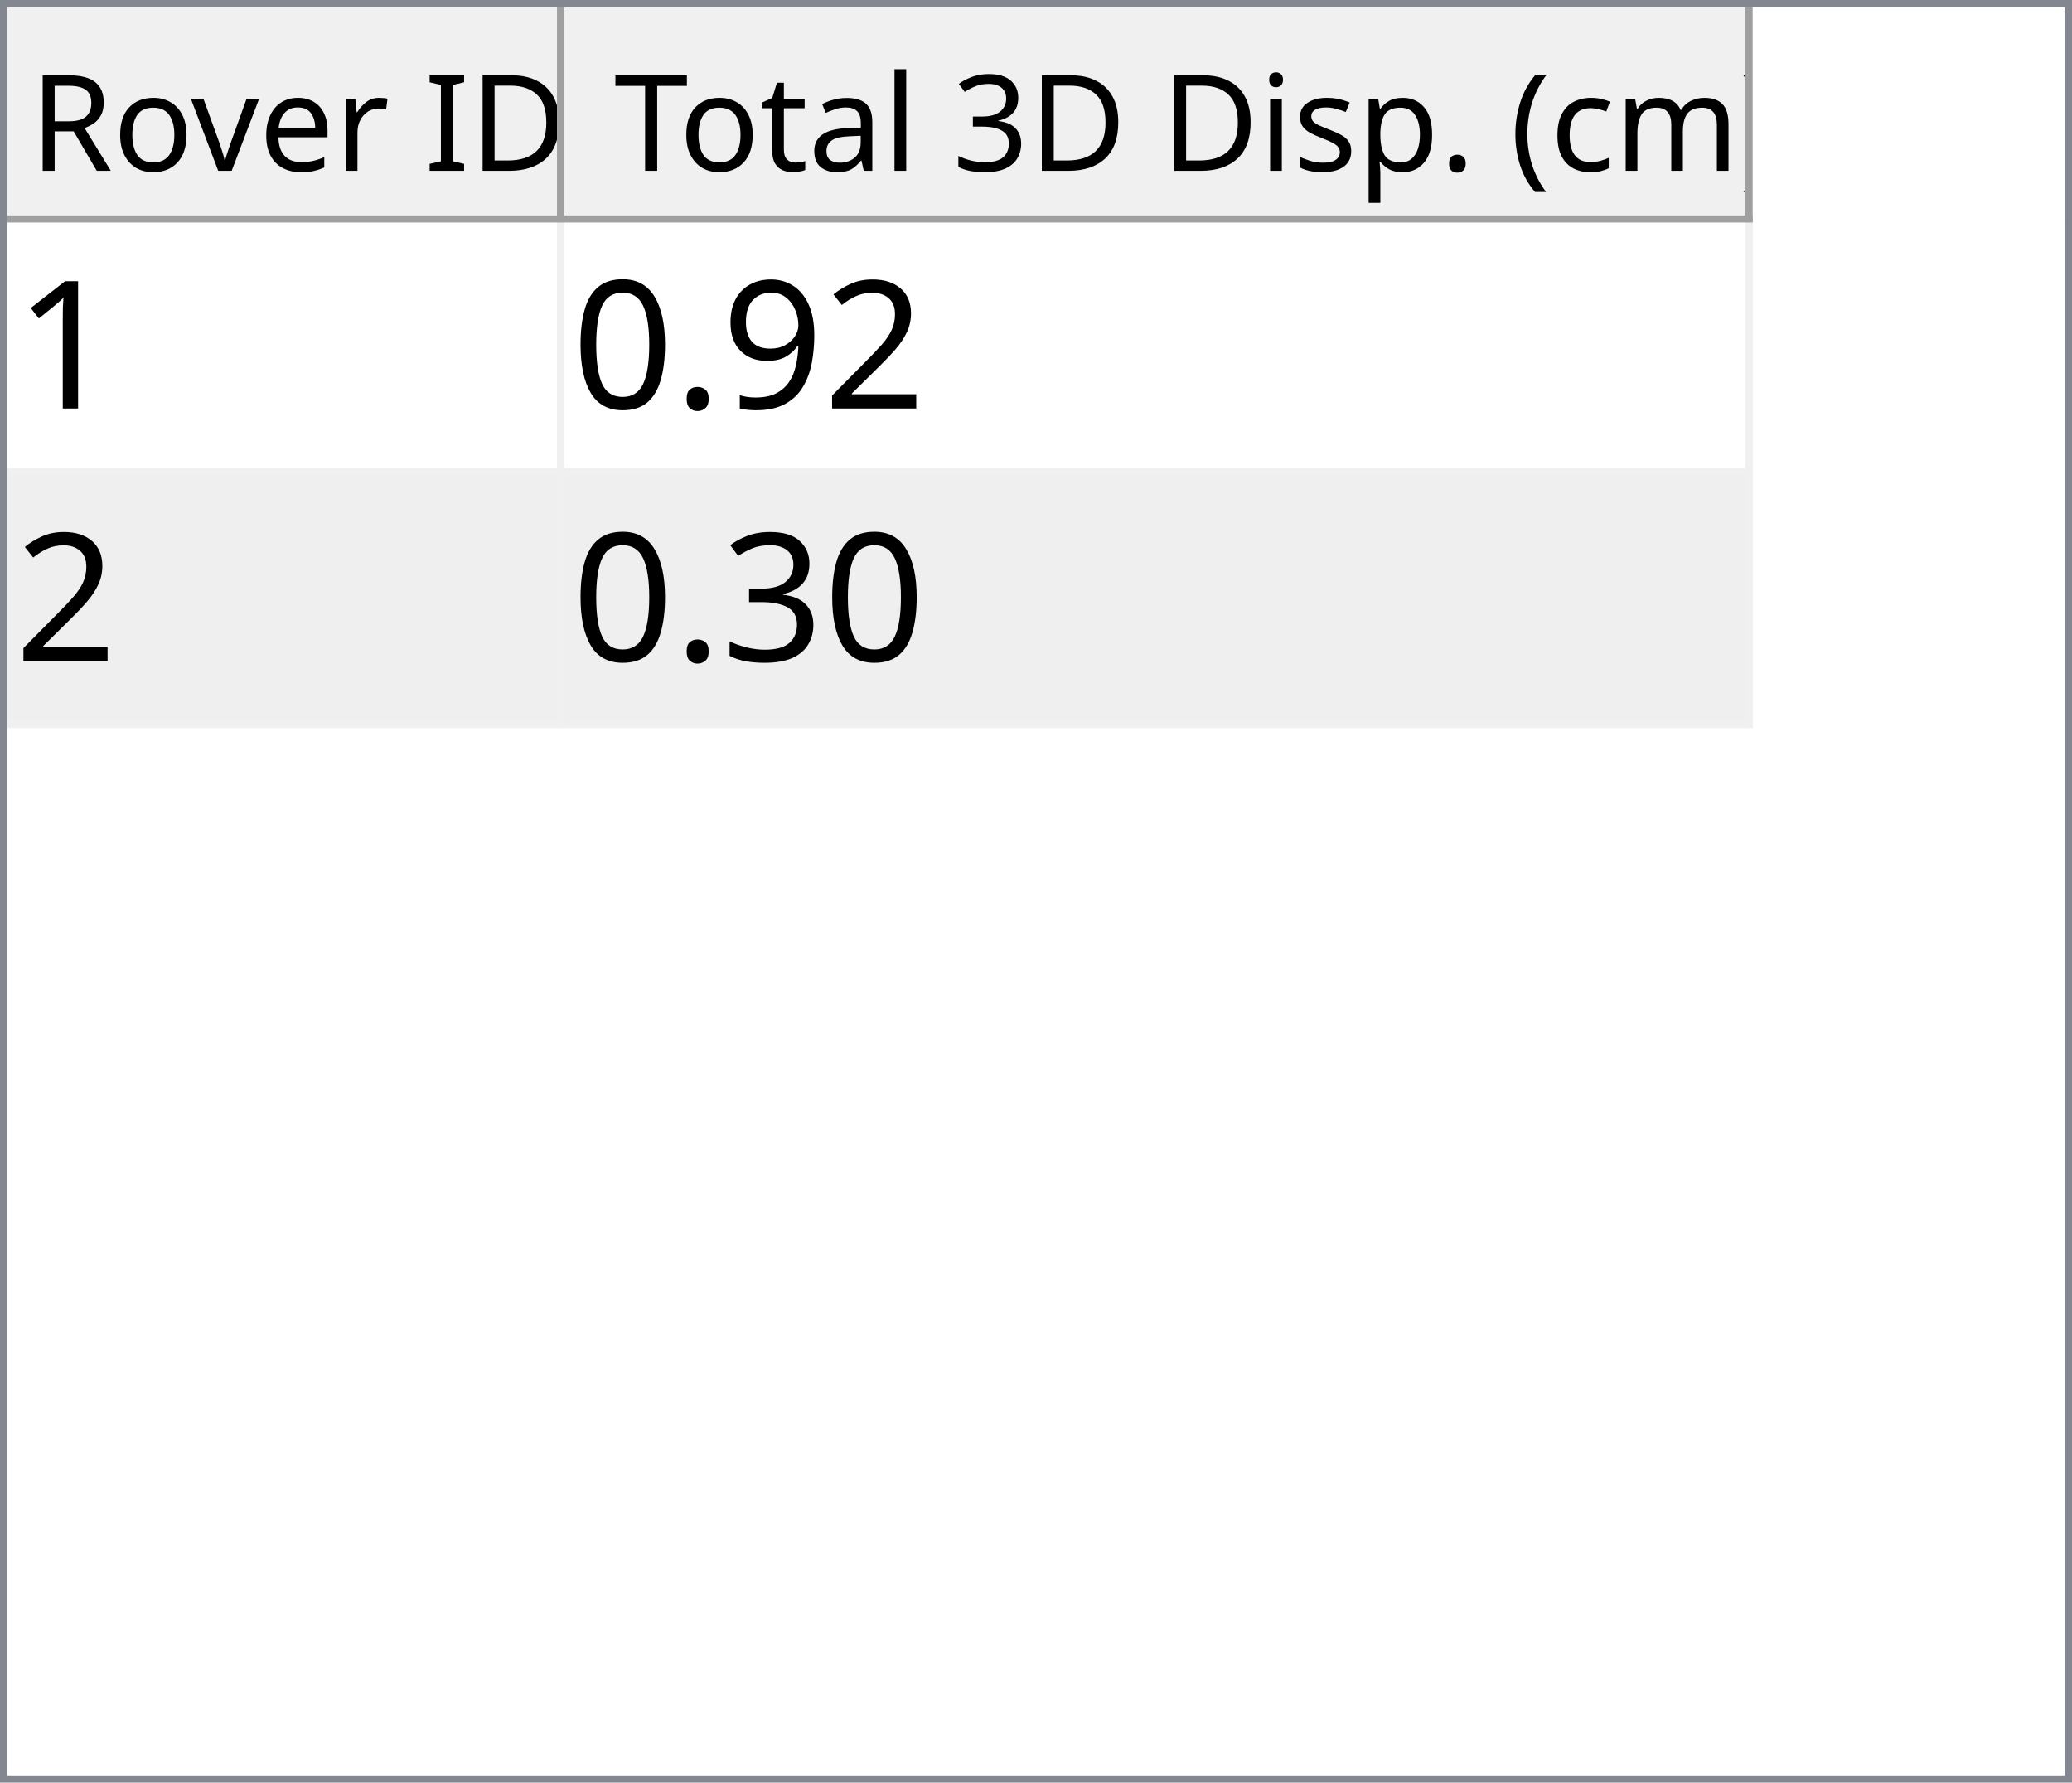
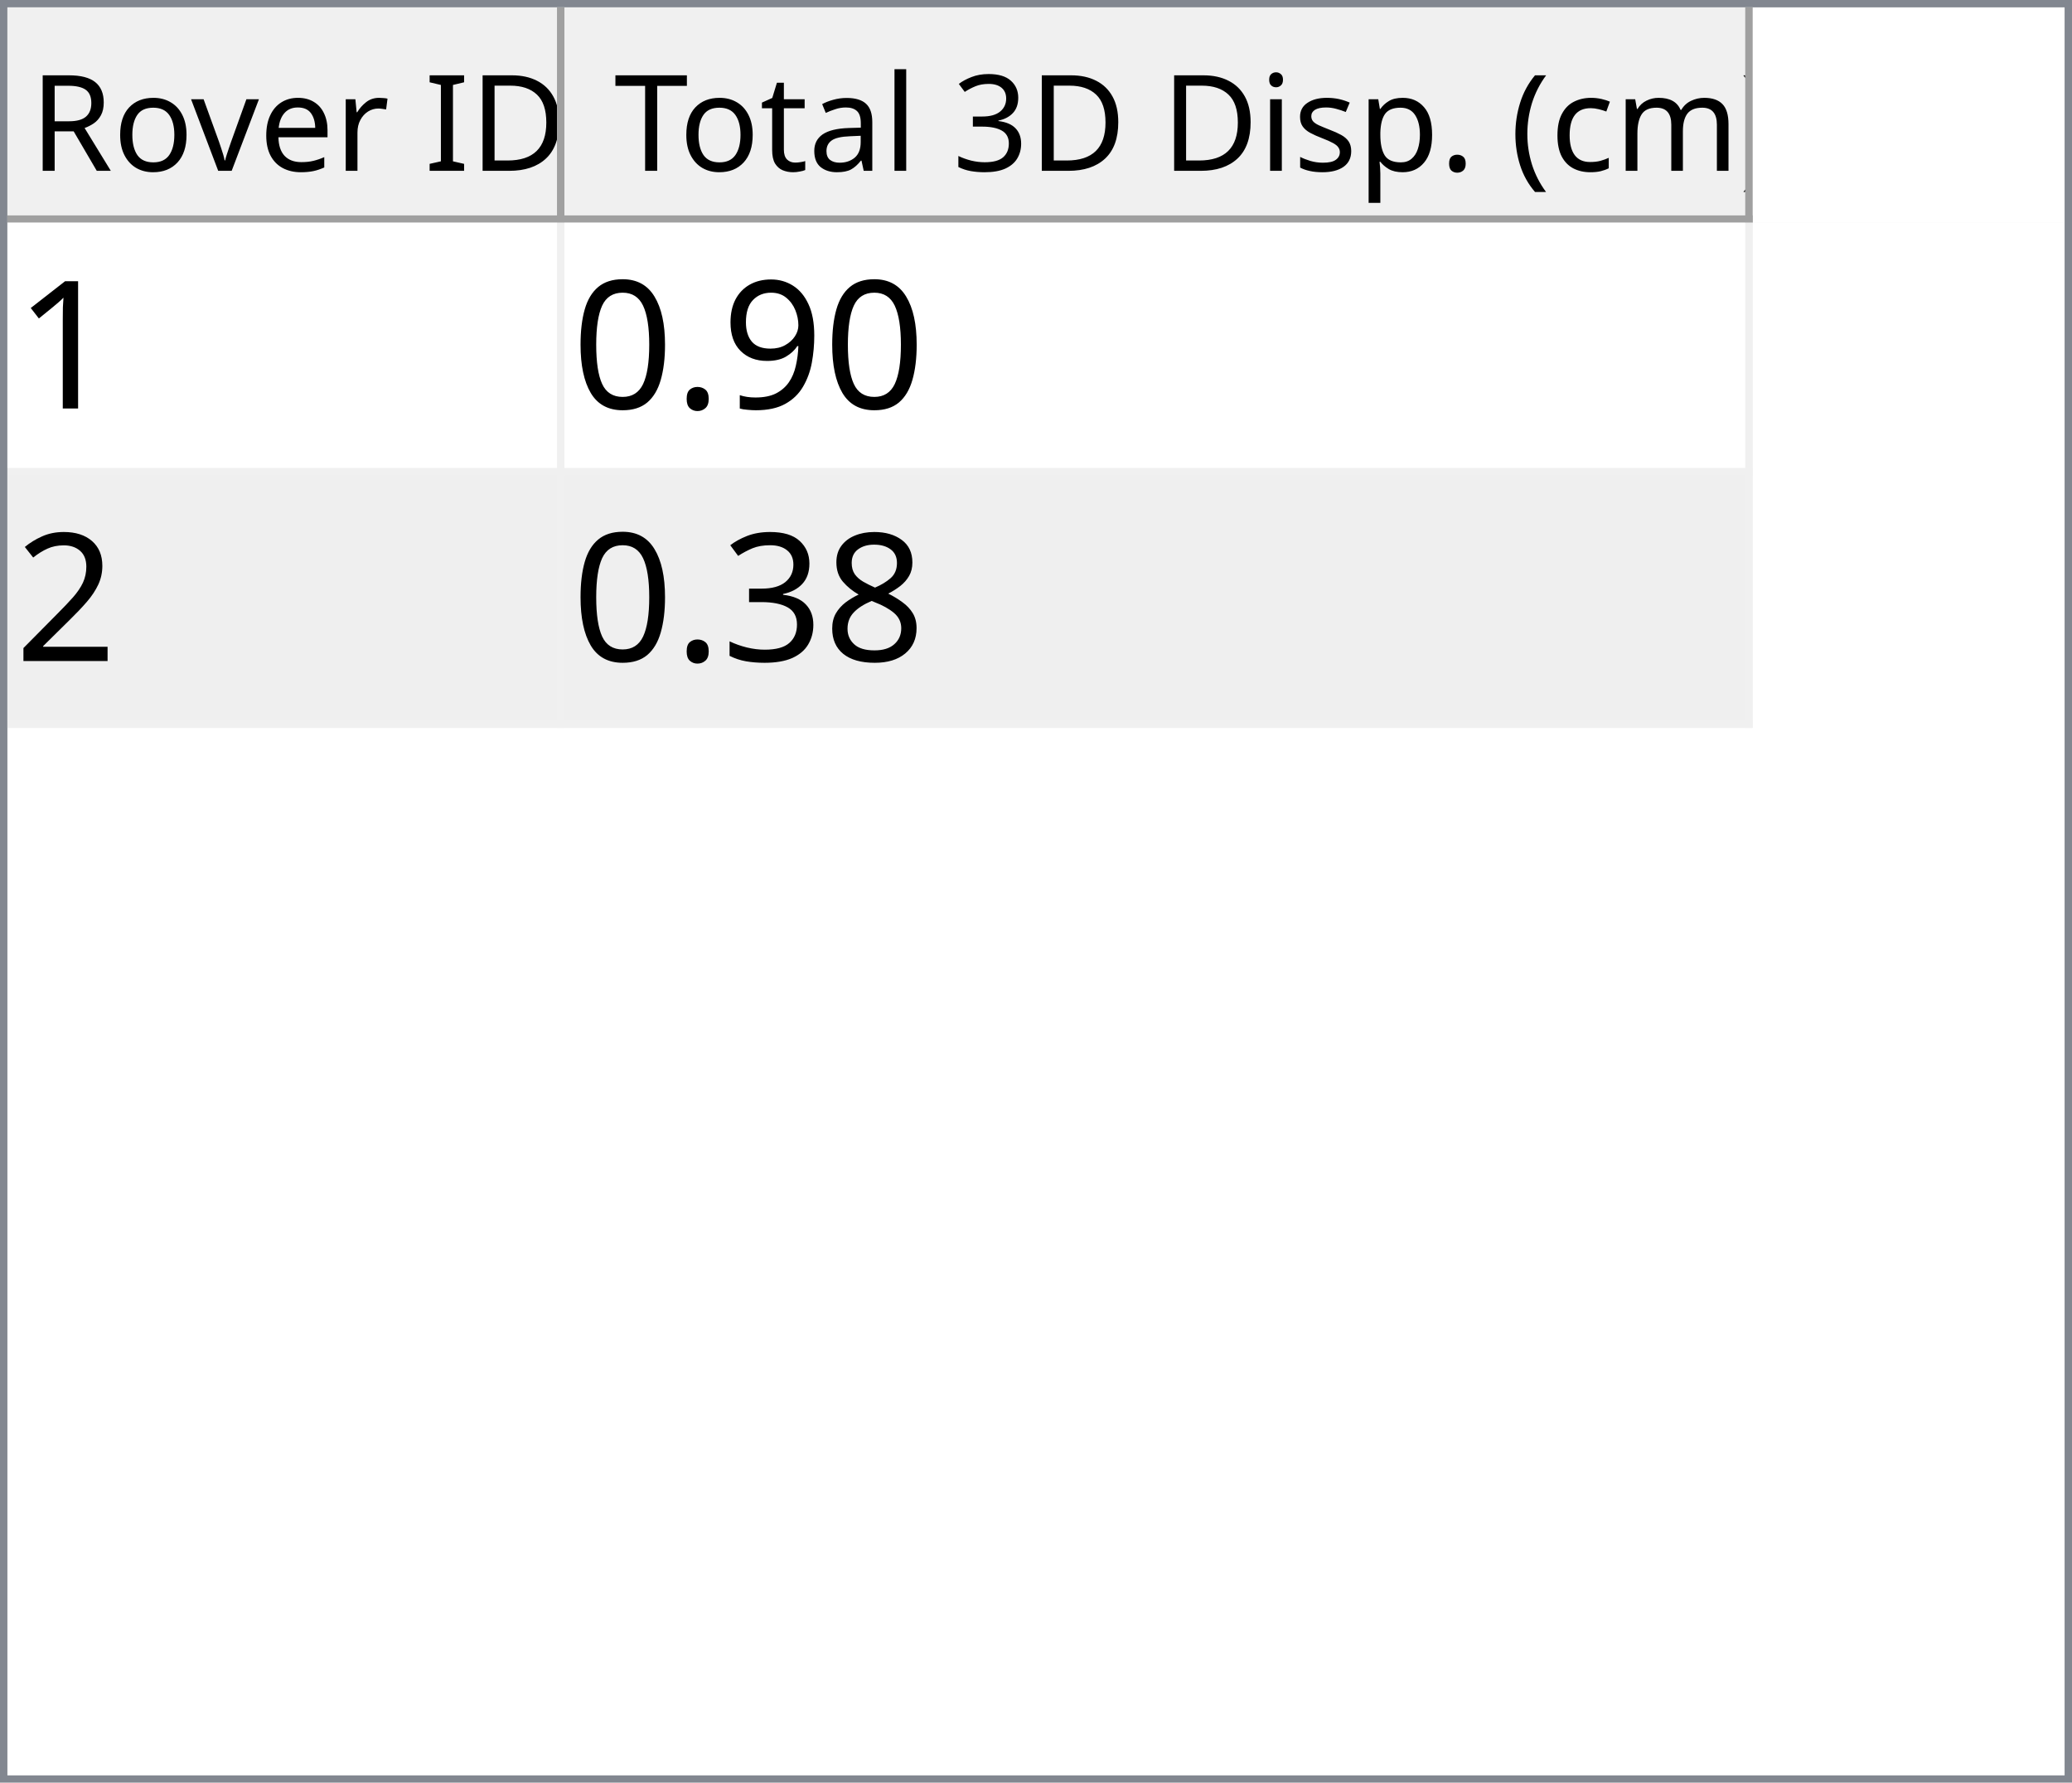
<svg xmlns="http://www.w3.org/2000/svg" style="fill-opacity:1; color-rendering:auto; color-interpolation:auto; text-rendering:auto; stroke:black; stroke-linecap:square; stroke-miterlimit:10; shape-rendering:auto; stroke-opacity:1; fill:black; stroke-dasharray:none; font-weight:normal; stroke-width:1; font-family:'Dialog'; font-style:normal; stroke-linejoin:miter; font-size:12px; stroke-dashoffset:0; image-rendering:auto;" width="279" height="240">
  <defs id="genericDefs" />
  <g>
    <defs id="defs1">
      <clipPath clipPathUnits="userSpaceOnUse" id="clipPath1">
        <path d="M0 0 L279 0 L279 240 L0 240 L0 0 Z" />
      </clipPath>
      <clipPath clipPathUnits="userSpaceOnUse" id="clipPath2">
        <path d="M0 0 L0 240 L279 240 L279 0 Z" />
      </clipPath>
      <clipPath clipPathUnits="userSpaceOnUse" id="clipPath3">
        <path d="M0 0 L0 29 L277 29 L277 0 Z" />
      </clipPath>
      <clipPath clipPathUnits="userSpaceOnUse" id="clipPath4">
        <path d="M0 0 L0 29 L75 29 L75 0 Z" />
      </clipPath>
      <clipPath clipPathUnits="userSpaceOnUse" id="clipPath5">
        <path d="M1 1 L1 28 L74 28 L74 1 Z" />
      </clipPath>
      <clipPath clipPathUnits="userSpaceOnUse" id="clipPath6">
        <path d="M0 0 L0 27 L73 27 L73 0 Z" />
      </clipPath>
      <clipPath clipPathUnits="userSpaceOnUse" id="clipPath7">
        <path d="M-0.5 -0.5 L-0.5 28.5 L74.5 28.5 L74.5 -0.5 Z" />
      </clipPath>
      <clipPath clipPathUnits="userSpaceOnUse" id="clipPath8">
        <path d="M0 0 L0 29 L160 29 L160 0 Z" />
      </clipPath>
      <clipPath clipPathUnits="userSpaceOnUse" id="clipPath9">
        <path d="M1 1 L1 28 L159 28 L159 1 Z" />
      </clipPath>
      <clipPath clipPathUnits="userSpaceOnUse" id="clipPath10">
        <path d="M0 0 L0 27 L158 27 L158 0 Z" />
      </clipPath>
      <clipPath clipPathUnits="userSpaceOnUse" id="clipPath11">
        <path d="M-0.5 -0.5 L-0.5 28.5 L159.5 28.5 L159.5 -0.5 Z" />
      </clipPath>
      <clipPath clipPathUnits="userSpaceOnUse" id="clipPath12">
        <path d="M0 0 L0 209 L277 209 L277 0 Z" />
      </clipPath>
      <clipPath clipPathUnits="userSpaceOnUse" id="clipPath13">
        <path d="M0 0 L0 68 L235 68 L235 0 Z" />
      </clipPath>
      <clipPath clipPathUnits="userSpaceOnUse" id="clipPath14">
        <path d="M-0.5 -0.5 L-0.5 67.5 L234.5 67.5 L234.5 -0.5 Z" />
      </clipPath>
      <clipPath clipPathUnits="userSpaceOnUse" id="clipPath15">
        <path d="M0 0 L0 33 L74 33 L74 0 Z" />
      </clipPath>
      <clipPath clipPathUnits="userSpaceOnUse" id="clipPath16">
        <path d="M0 0 L0 33 L159 33 L159 0 Z" />
      </clipPath>
      <font horiz-adv-x="64.551" id="font1">
        <font-face ascent="107.91" descent="25.098" units-per-em="100" style="font-style:normal; font-family:Segoe UI; font-weight:normal;" />
        <missing-glyph horiz-adv-x="64.551" d="M8.109 0 L8.109 68.266 L56.453 68.266 L56.453 0 L8.109 0 ZM15.328 7.234 L49.219 7.234 L49.219 61.031 L15.328 61.031 L15.328 7.234 Z" />
        <glyph unicode="D" horiz-adv-x="70.117" d="M9.188 0 L9.188 70.016 L28.516 70.016 Q65.531 70.016 65.531 35.891 Q65.531 19.672 55.25 9.836 Q44.969 0 27.734 0 L9.188 0 ZM17.391 62.594 L17.391 7.422 L27.828 7.422 Q41.609 7.422 49.273 14.797 Q56.938 22.172 56.938 35.688 Q56.938 62.594 28.328 62.594 L17.391 62.594 Z" />
        <glyph unicode="I" horiz-adv-x="26.611" d="M17.391 0 L9.188 0 L9.188 70.016 L17.391 70.016 L17.391 0 Z" />
        <glyph unicode=" " horiz-adv-x="27.393" d="" />
        <glyph unicode="r" horiz-adv-x="34.766" d="M34.188 41.891 Q32.078 43.5 28.125 43.5 Q23 43.5 19.555 38.672 Q16.109 33.844 16.109 25.484 L16.109 0 L8.109 0 L8.109 50 L16.109 50 L16.109 39.703 L16.312 39.703 Q18.016 44.969 21.531 47.922 Q25.047 50.875 29.391 50.875 Q32.516 50.875 34.188 50.203 L34.188 41.891 Z" />
        <glyph unicode="e" horiz-adv-x="52.295" d="M48.297 23 L12.984 23 Q13.188 14.656 17.484 10.109 Q21.781 5.562 29.297 5.562 Q37.75 5.562 44.828 11.141 L44.828 3.609 Q38.234 -1.172 27.391 -1.172 Q16.797 -1.172 10.742 5.641 Q4.688 12.453 4.688 24.812 Q4.688 36.469 11.305 43.82 Q17.922 51.172 27.734 51.172 Q37.547 51.172 42.922 44.828 Q48.297 38.484 48.297 27.203 L48.297 23 ZM40.094 29.781 Q40.047 36.719 36.75 40.578 Q33.453 44.438 27.594 44.438 Q21.922 44.438 17.969 40.383 Q14.016 36.328 13.094 29.781 L40.094 29.781 Z" />
        <glyph unicode="v" horiz-adv-x="47.9" d="M47.406 50 L27.484 0 L19.625 0 L0.688 50 L9.469 50 L22.172 13.672 Q23.578 9.672 23.922 6.688 L24.125 6.688 Q24.609 10.453 25.688 13.484 L38.969 50 L47.406 50 Z" />
        <glyph unicode="o" horiz-adv-x="58.594" d="M29 -1.172 Q17.922 -1.172 11.305 5.836 Q4.688 12.844 4.688 24.422 Q4.688 37.016 11.57 44.094 Q18.453 51.172 30.172 51.172 Q41.359 51.172 47.633 44.289 Q53.906 37.406 53.906 25.203 Q53.906 13.234 47.141 6.031 Q40.375 -1.172 29 -1.172 ZM29.594 44.438 Q21.875 44.438 17.383 39.188 Q12.891 33.938 12.891 24.703 Q12.891 15.828 17.43 10.695 Q21.969 5.562 29.594 5.562 Q37.359 5.562 41.531 10.594 Q45.703 15.625 45.703 24.906 Q45.703 34.281 41.531 39.359 Q37.359 44.438 29.594 44.438 Z" />
        <glyph unicode="R" horiz-adv-x="59.814" d="M59.375 0 L49.609 0 L37.891 19.625 Q36.281 22.359 34.766 24.289 Q33.25 26.219 31.664 27.438 Q30.078 28.656 28.25 29.219 Q26.422 29.781 24.125 29.781 L17.391 29.781 L17.391 0 L9.188 0 L9.188 70.016 L30.078 70.016 Q34.672 70.016 38.555 68.867 Q42.438 67.719 45.289 65.375 Q48.141 63.031 49.758 59.547 Q51.375 56.062 51.375 51.375 Q51.375 47.703 50.273 44.656 Q49.172 41.609 47.148 39.211 Q45.125 36.812 42.266 35.133 Q39.406 33.453 35.844 32.516 L35.844 32.328 Q37.594 31.547 38.891 30.547 Q40.188 29.547 41.359 28.18 Q42.531 26.812 43.68 25.078 Q44.828 23.344 46.234 21.047 L59.375 0 ZM17.391 62.594 L17.391 37.203 L28.516 37.203 Q31.594 37.203 34.203 38.133 Q36.812 39.062 38.719 40.797 Q40.625 42.531 41.703 45.047 Q42.781 47.562 42.781 50.688 Q42.781 56.297 39.141 59.445 Q35.5 62.594 28.609 62.594 L17.391 62.594 Z" />
        <glyph unicode=")" horiz-adv-x="30.176" d="M8.297 -15.922 L1.172 -15.922 Q16.406 2.344 16.406 26.812 Q16.406 51.469 1.078 70.016 L8.297 70.016 Q23.531 52.156 23.531 26.703 Q23.531 1.375 8.297 -15.922 Z" />
        <glyph unicode="m" horiz-adv-x="86.133" d="M79.109 0 L71.094 0 L71.094 28.719 Q71.094 37.016 68.531 40.727 Q65.969 44.438 59.906 44.438 Q54.781 44.438 51.195 39.75 Q47.609 35.062 47.609 28.516 L47.609 0 L39.594 0 L39.594 29.688 Q39.594 44.438 28.219 44.438 Q22.953 44.438 19.531 40.016 Q16.109 35.594 16.109 28.516 L16.109 0 L8.109 0 L8.109 50 L16.109 50 L16.109 42.094 L16.312 42.094 Q21.625 51.172 31.844 51.172 Q36.969 51.172 40.773 48.312 Q44.578 45.453 46 40.828 Q51.562 51.172 62.594 51.172 Q79.109 51.172 79.109 30.812 L79.109 0 Z" />
        <glyph unicode="c" horiz-adv-x="46.191" d="M42.188 2.297 Q36.422 -1.172 28.516 -1.172 Q17.828 -1.172 11.258 5.789 Q4.688 12.75 4.688 23.828 Q4.688 36.188 11.766 43.68 Q18.844 51.172 30.672 51.172 Q37.25 51.172 42.281 48.734 L42.281 40.531 Q36.719 44.438 30.375 44.438 Q22.703 44.438 17.797 38.945 Q12.891 33.453 12.891 24.516 Q12.891 15.719 17.508 10.641 Q22.125 5.562 29.891 5.562 Q36.422 5.562 42.188 9.906 L42.188 2.297 Z" />
        <glyph unicode="(" horiz-adv-x="30.176" d="M29.109 -15.922 L21.969 -15.922 Q6.844 1.375 6.844 26.703 Q6.844 52.156 21.969 70.016 L29.203 70.016 Q13.875 51.469 13.875 26.812 Q13.875 2.344 29.109 -15.922 Z" />
        <glyph unicode="." horiz-adv-x="21.68" d="M10.891 -1.078 Q8.641 -1.078 7.055 0.539 Q5.469 2.156 5.469 4.391 Q5.469 6.641 7.055 8.273 Q8.641 9.906 10.891 9.906 Q13.188 9.906 14.797 8.273 Q16.406 6.641 16.406 4.391 Q16.406 2.156 14.797 0.539 Q13.188 -1.078 10.891 -1.078 Z" />
        <glyph unicode="p" horiz-adv-x="58.789" d="M16.312 7.234 L16.109 7.234 L16.109 -23 L8.109 -23 L8.109 50 L16.109 50 L16.109 41.219 L16.312 41.219 Q22.219 51.172 33.594 51.172 Q43.266 51.172 48.688 44.461 Q54.109 37.75 54.109 26.469 Q54.109 13.922 48 6.375 Q41.891 -1.172 31.297 -1.172 Q21.578 -1.172 16.312 7.234 ZM16.109 27.391 L16.109 20.406 Q16.109 14.203 20.141 9.883 Q24.172 5.562 30.375 5.562 Q37.641 5.562 41.773 11.133 Q45.906 16.703 45.906 26.609 Q45.906 34.969 42.047 39.703 Q38.188 44.438 31.594 44.438 Q24.609 44.438 20.359 39.578 Q16.109 34.719 16.109 27.391 Z" />
        <glyph unicode="s" horiz-adv-x="42.432" d="M5.078 1.812 L5.078 10.406 Q11.625 5.562 19.484 5.562 Q30.031 5.562 30.031 12.594 Q30.031 14.594 29.125 15.992 Q28.219 17.391 26.68 18.461 Q25.141 19.531 23.07 20.383 Q21 21.234 18.609 22.172 Q15.281 23.484 12.766 24.828 Q10.25 26.172 8.57 27.859 Q6.891 29.547 6.031 31.695 Q5.172 33.844 5.172 36.719 Q5.172 40.234 6.789 42.945 Q8.406 45.656 11.086 47.484 Q13.766 49.312 17.211 50.242 Q20.656 51.172 24.312 51.172 Q30.812 51.172 35.938 48.922 L35.938 40.828 Q30.422 44.438 23.25 44.438 Q21 44.438 19.195 43.922 Q17.391 43.406 16.094 42.477 Q14.797 41.547 14.086 40.258 Q13.375 38.969 13.375 37.406 Q13.375 35.453 14.086 34.133 Q14.797 32.812 16.164 31.789 Q17.531 30.766 19.484 29.938 Q21.438 29.109 23.922 28.125 Q27.25 26.859 29.883 25.516 Q32.516 24.172 34.375 22.484 Q36.234 20.797 37.234 18.602 Q38.234 16.406 38.234 13.375 Q38.234 9.672 36.602 6.938 Q34.969 4.203 32.234 2.398 Q29.5 0.594 25.93 -0.289 Q22.359 -1.172 18.453 -1.172 Q10.75 -1.172 5.078 1.812 Z" />
        <glyph unicode="i" horiz-adv-x="24.219" d="M12.203 62.703 Q10.062 62.703 8.547 64.164 Q7.031 65.625 7.031 67.875 Q7.031 70.125 8.547 71.609 Q10.062 73.094 12.203 73.094 Q14.406 73.094 15.945 71.609 Q17.484 70.125 17.484 67.875 Q17.484 65.719 15.945 64.211 Q14.406 62.703 12.203 62.703 ZM16.109 0 L8.109 0 L8.109 50 L16.109 50 L16.109 0 Z" />
        <glyph unicode="3" horiz-adv-x="53.906" d="M46.531 19.828 Q46.531 15.094 44.75 11.211 Q42.969 7.328 39.719 4.57 Q36.469 1.812 31.93 0.297 Q27.391 -1.219 21.922 -1.219 Q11.922 -1.219 6 2.594 L6 11.188 Q13.094 5.609 22.219 5.609 Q25.875 5.609 28.828 6.539 Q31.781 7.469 33.906 9.227 Q36.031 10.984 37.18 13.477 Q38.328 15.969 38.328 19.094 Q38.328 32.812 18.797 32.812 L12.984 32.812 L12.984 39.594 L18.5 39.594 Q35.797 39.594 35.797 52.484 Q35.797 64.406 22.609 64.406 Q15.188 64.406 8.688 59.422 L8.688 67.188 Q15.375 71.188 24.609 71.188 Q29 71.188 32.57 69.969 Q36.141 68.75 38.68 66.555 Q41.219 64.359 42.609 61.281 Q44 58.203 44 54.5 Q44 40.672 30.031 36.719 L30.031 36.531 Q33.594 36.141 36.625 34.797 Q39.656 33.453 41.852 31.305 Q44.047 29.156 45.289 26.25 Q46.531 23.344 46.531 19.828 Z" />
        <glyph unicode="l" horiz-adv-x="24.219" d="M16.109 0 L8.109 0 L8.109 74.031 L16.109 74.031 L16.109 0 Z" />
        <glyph unicode="a" horiz-adv-x="50.879" d="M43.891 0 L35.891 0 L35.891 7.812 L35.688 7.812 Q30.469 -1.172 20.312 -1.172 Q12.844 -1.172 8.617 2.781 Q4.391 6.734 4.391 13.281 Q4.391 27.297 20.906 29.594 L35.891 31.688 Q35.891 44.438 25.594 44.438 Q16.547 44.438 9.281 38.281 L9.281 46.484 Q16.656 51.172 26.266 51.172 Q43.891 51.172 43.891 32.516 L43.891 0 ZM35.891 25.297 L23.828 23.641 Q18.266 22.859 15.43 20.875 Q12.594 18.891 12.594 13.875 Q12.594 10.203 15.211 7.883 Q17.828 5.562 22.172 5.562 Q28.125 5.562 32.008 9.742 Q35.891 13.922 35.891 20.312 L35.891 25.297 Z" />
        <glyph unicode="t" horiz-adv-x="33.887" d="M31.297 0.484 Q28.469 -1.078 23.828 -1.078 Q10.688 -1.078 10.688 13.578 L10.688 43.172 L2.094 43.172 L2.094 50 L10.688 50 L10.688 62.203 L18.703 64.797 L18.703 50 L31.297 50 L31.297 43.172 L18.703 43.172 L18.703 14.984 Q18.703 9.969 20.414 7.82 Q22.125 5.672 26.078 5.672 Q29.109 5.672 31.297 7.328 L31.297 0.484 Z" />
        <glyph unicode="T" horiz-adv-x="52.393" d="M50.594 62.594 L30.375 62.594 L30.375 0 L22.172 0 L22.172 62.594 L2 62.594 L2 70.016 L50.594 70.016 L50.594 62.594 Z" />
      </font>
      <font horiz-adv-x="75.0" id="font2">
        <font-face ascent="100.537" descent="21.973" units-per-em="100" style="font-style:normal; font-family:sans-serif; font-weight:normal;" />
        <missing-glyph horiz-adv-x="75.0" d="M12.5 0 L12.5 62.5 L62.5 62.5 L62.5 0 L12.5 0 ZM14.062 1.562 L60.938 1.562 L60.938 60.938 L14.062 60.938 L14.062 1.562 Z" />
        <glyph unicode="1" horiz-adv-x="55.615" d="M37.25 0 L28.469 0 L28.469 56 Q25.297 52.984 20.141 49.953 Q14.984 46.922 10.891 45.406 L10.891 53.906 Q18.266 57.375 23.781 62.305 Q29.297 67.234 31.594 71.875 L37.25 71.875 L37.25 0 Z" />
-         <glyph unicode="2" horiz-adv-x="55.615" d="M50.344 8.453 L50.344 0 L3.031 0 Q2.938 3.172 4.047 6.109 Q5.859 10.938 9.836 15.625 Q13.812 20.312 21.344 26.469 Q33.016 36.031 37.117 41.625 Q41.219 47.219 41.219 52.203 Q41.219 57.422 37.477 61.008 Q33.734 64.594 27.734 64.594 Q21.391 64.594 17.578 60.789 Q13.766 56.984 13.719 50.25 L4.688 51.172 Q5.609 61.281 11.664 66.578 Q17.719 71.875 27.938 71.875 Q38.234 71.875 44.242 66.164 Q50.25 60.453 50.25 52 Q50.25 47.703 48.492 43.555 Q46.734 39.406 42.656 34.812 Q38.578 30.219 29.109 22.219 Q21.188 15.578 18.945 13.211 Q16.703 10.844 15.234 8.453 L50.344 8.453 Z" />
        <glyph unicode="9" horiz-adv-x="55.615" d="M5.469 16.547 L13.922 17.328 Q14.984 11.375 18.016 8.688 Q21.047 6 25.781 6 Q29.828 6 32.883 7.859 Q35.938 9.719 37.891 12.82 Q39.844 15.922 41.164 21.195 Q42.484 26.469 42.484 31.938 Q42.484 32.516 42.438 33.688 Q39.797 29.5 35.234 26.883 Q30.672 24.266 25.344 24.266 Q16.453 24.266 10.305 30.711 Q4.156 37.156 4.156 47.703 Q4.156 58.594 10.578 65.234 Q17 71.875 26.656 71.875 Q33.641 71.875 39.43 68.117 Q45.219 64.359 48.219 57.398 Q51.219 50.438 51.219 37.25 Q51.219 23.531 48.242 15.406 Q45.266 7.281 39.383 3.031 Q33.5 -1.219 25.594 -1.219 Q17.188 -1.219 11.867 3.445 Q6.547 8.109 5.469 16.547 ZM41.453 48.141 Q41.453 55.719 37.43 60.156 Q33.406 64.594 27.734 64.594 Q21.875 64.594 17.531 59.812 Q13.188 55.031 13.188 47.406 Q13.188 40.578 17.312 36.305 Q21.438 32.031 27.484 32.031 Q33.594 32.031 37.523 36.305 Q41.453 40.578 41.453 48.141 Z" />
        <glyph unicode="." horiz-adv-x="27.783" d="M9.078 0 L9.078 10.016 L19.094 10.016 L19.094 0 L9.078 0 Z" />
        <glyph unicode="0" horiz-adv-x="55.615" d="M4.156 35.297 Q4.156 48 6.766 55.742 Q9.375 63.484 14.523 67.68 Q19.672 71.875 27.484 71.875 Q33.25 71.875 37.594 69.555 Q41.938 67.234 44.773 62.867 Q47.609 58.5 49.219 52.227 Q50.828 45.953 50.828 35.297 Q50.828 22.703 48.242 14.969 Q45.656 7.234 40.508 3.008 Q35.359 -1.219 27.484 -1.219 Q17.141 -1.219 11.234 6.203 Q4.156 15.141 4.156 35.297 ZM13.188 35.297 Q13.188 17.672 17.312 11.836 Q21.438 6 27.484 6 Q33.547 6 37.672 11.859 Q41.797 17.719 41.797 35.297 Q41.797 52.984 37.672 58.789 Q33.547 64.594 27.391 64.594 Q21.344 64.594 17.719 59.469 Q13.188 52.938 13.188 35.297 Z" />
+         <glyph unicode="2" horiz-adv-x="55.615" d="M50.344 8.453 L50.344 0 L3.031 0 Q2.938 3.172 4.047 6.109 Q5.859 10.938 9.836 15.625 Q13.812 20.312 21.344 26.469 Q33.016 36.031 37.117 41.625 Q41.219 47.219 41.219 52.203 Q41.219 57.422 37.477 61.008 Q33.734 64.594 27.734 64.594 Q21.391 64.594 17.578 60.789 Q13.766 56.984 13.719 50.25 L4.688 51.172 Q5.609 61.281 11.664 66.578 Q17.719 71.875 27.938 71.875 Q38.234 71.875 44.242 66.164 Q50.25 60.453 50.25 52 Q50.25 47.703 48.492 43.555 Q46.734 39.406 42.656 34.812 Q38.578 30.219 29.109 22.219 Q21.188 15.578 18.945 13.211 Q16.703 10.844 15.234 8.453 L50.344 8.453 Z" />
+         <glyph unicode="8" horiz-adv-x="55.615" d="M17.672 38.812 Q12.203 40.828 9.57 44.539 Q6.938 48.25 6.938 53.422 Q6.938 61.234 12.555 66.555 Q18.172 71.875 27.484 71.875 Q36.859 71.875 42.578 66.43 Q48.297 60.984 48.297 53.172 Q48.297 48.188 45.68 44.508 Q43.062 40.828 37.75 38.812 Q44.344 36.672 47.781 31.883 Q51.219 27.094 51.219 20.453 Q51.219 11.281 44.727 5.031 Q38.234 -1.219 27.641 -1.219 Q17.047 -1.219 10.547 5.055 Q4.047 11.328 4.047 20.703 Q4.047 27.688 7.594 32.398 Q11.141 37.109 17.672 38.812 ZM15.922 53.719 Q15.922 48.641 19.195 45.414 Q22.469 42.188 27.688 42.188 Q32.766 42.188 36.016 45.383 Q39.266 48.578 39.266 53.219 Q39.266 58.062 35.914 61.359 Q32.562 64.656 27.594 64.656 Q22.562 64.656 19.242 61.43 Q15.922 58.203 15.922 53.719 ZM13.094 20.656 Q13.094 16.891 14.875 13.375 Q16.656 9.859 20.172 7.93 Q23.688 6 27.734 6 Q34.031 6 38.133 10.055 Q42.234 14.109 42.234 20.359 Q42.234 26.703 38.016 30.859 Q33.797 35.016 27.438 35.016 Q21.234 35.016 17.164 30.914 Q13.094 26.812 13.094 20.656 Z" />
        <glyph unicode="3" horiz-adv-x="55.615" d="M4.203 18.891 L12.984 20.062 Q14.5 12.594 18.141 9.297 Q21.781 6 27 6 Q33.203 6 37.477 10.297 Q41.75 14.594 41.75 20.953 Q41.75 27 37.797 30.93 Q33.844 34.859 27.734 34.859 Q25.25 34.859 21.531 33.891 L22.516 41.609 Q23.391 41.5 23.922 41.5 Q29.547 41.5 34.039 44.43 Q38.531 47.359 38.531 53.469 Q38.531 58.297 35.258 61.477 Q31.984 64.656 26.812 64.656 Q21.688 64.656 18.266 61.43 Q14.844 58.203 13.875 51.766 L5.078 53.328 Q6.688 62.156 12.398 67.016 Q18.109 71.875 26.609 71.875 Q32.469 71.875 37.398 69.359 Q42.328 66.844 44.945 62.5 Q47.562 58.156 47.562 53.266 Q47.562 48.641 45.07 44.828 Q42.578 41.016 37.703 38.766 Q44.047 37.312 47.562 32.695 Q51.078 28.078 51.078 21.141 Q51.078 11.766 44.242 5.25 Q37.406 -1.266 26.953 -1.266 Q17.531 -1.266 11.305 4.352 Q5.078 9.969 4.203 18.891 Z" />
      </font>
    </defs>
    <g style="fill:white; stroke:white;">
      <rect x="0" y="0" width="279" style="clip-path:url(#clipPath1); stroke:none;" height="240" />
    </g>
    <g style="fill:white; text-rendering:optimizeSpeed; color-rendering:optimizeSpeed; image-rendering:optimizeSpeed; shape-rendering:crispEdges; stroke:white; color-interpolation:sRGB;">
      <rect x="0" width="279" height="240" y="0" style="stroke:none;" />
      <path style="stroke:none;" d="M0 240 L279 240 L279 0 L0 0 Z" />
    </g>
    <g style="fill:rgb(240,240,240); font-size:18px; font-family:'Segoe UI'; stroke:rgb(240,240,240);">
      <rect x="0" y="0" width="279" style="clip-path:url(#clipPath2); stroke:none;" height="240" />
    </g>
    <g style="fill:rgb(130,135,144); font-size:18px; font-family:'Segoe UI'; stroke:rgb(130,135,144);">
      <path d="M0 0 L279 0 L279 240 L0 240 L0 0 ZM1 1 L278 1 L278 239 L1 239 L1 1 Z" style="fill-rule:evenodd; clip-path:url(#clipPath2); stroke:none;" />
    </g>
    <g style="fill:white; font-size:18px; font-family:'Segoe UI'; stroke:white;" transform="translate(1,1)">
      <rect x="0" y="0" width="277" style="clip-path:url(#clipPath3); stroke:none;" height="29" />
    </g>
    <g style="fill:rgb(240,240,240); font-size:18px; font-family:'Segoe UI'; stroke:rgb(240,240,240);" transform="translate(1,1)">
      <rect x="0" y="0" width="75" style="clip-path:url(#clipPath4); stroke:none;" height="29" />
    </g>
    <g style="font-family:'Segoe UI'; font-size:18px;" transform="translate(2,2)">
      <text x="2" xml:space="preserve" y="21" style="clip-path:url(#clipPath6); stroke:none;">Rover ID</text>
    </g>
    <g transform="translate(1.5,1.5)" style="fill:rgb(160,160,160); font-size:18px; font-family:'Segoe UI'; stroke:rgb(160,160,160); stroke-linejoin:bevel;">
      <line x1="74" x2="74" y1="0" style="fill:none; clip-path:url(#clipPath7);" y2="28" />
    </g>
    <g transform="matrix(1,0,0,1,1,1) translate(0.5,0.5)" style="fill:rgb(160,160,160); font-size:18px; font-family:'Segoe UI'; stroke:rgb(160,160,160); stroke-linejoin:bevel;">
      <line x1="0" x2="74" y1="28" style="fill:none; clip-path:url(#clipPath7);" y2="28" />
    </g>
    <g style="fill:rgb(240,240,240); font-size:18px; font-family:'Segoe UI'; stroke:rgb(240,240,240);" transform="translate(76,1)">
      <rect x="0" y="0" width="160" style="clip-path:url(#clipPath8); stroke:none;" height="29" />
    </g>
    <g style="font-family:'Segoe UI'; font-size:18px;" transform="translate(77,2)">
      <text x="1" xml:space="preserve" y="21" style="clip-path:url(#clipPath10); stroke:none;"> Total 3D Disp. (cm)</text>
    </g>
    <g transform="translate(76.5,1.5)" style="fill:rgb(160,160,160); font-size:18px; font-family:'Segoe UI'; stroke:rgb(160,160,160); stroke-linejoin:bevel;">
      <line x1="159" x2="159" y1="0" style="fill:none; clip-path:url(#clipPath11);" y2="28" />
    </g>
    <g transform="matrix(1,0,0,1,76,1) translate(0.5,0.5)" style="fill:rgb(160,160,160); font-size:18px; font-family:'Segoe UI'; stroke:rgb(160,160,160); stroke-linejoin:bevel;">
      <line x1="0" x2="159" y1="28" style="fill:none; clip-path:url(#clipPath11);" y2="28" />
    </g>
    <g style="fill:white; font-size:18px; font-family:'Segoe UI'; stroke:white;" transform="translate(1,30)">
      <rect x="0" y="0" width="277" style="clip-path:url(#clipPath12); stroke:none;" height="209" />
    </g>
    <g style="fill:rgb(240,240,240); font-size:24px; font-family:sans-serif; stroke:rgb(240,240,240);" transform="translate(1,30)">
      <rect x="0" y="0" width="235" style="clip-path:url(#clipPath13); stroke:none;" height="68" />
      <line transform="translate(0.5,0.5)" x1="0" x2="234" y1="33" style="clip-path:url(#clipPath14); fill:none; stroke-linejoin:bevel;" y2="33" />
    </g>
    <g transform="matrix(1,0,0,1,1,30) translate(0.5,0.5)" style="fill:rgb(240,240,240); font-size:24px; font-family:sans-serif; stroke:rgb(240,240,240); stroke-linejoin:bevel;">
      <line x1="0" x2="234" y1="67" style="fill:none; clip-path:url(#clipPath14);" y2="67" />
    </g>
    <g transform="matrix(1,0,0,1,1,30) translate(0.5,0.5)" style="fill:rgb(240,240,240); font-size:24px; font-family:sans-serif; stroke:rgb(240,240,240); stroke-linejoin:bevel;">
      <line x1="74" x2="74" y1="0" style="fill:none; clip-path:url(#clipPath14);" y2="67" />
    </g>
    <g transform="matrix(1,0,0,1,1,30) translate(0.5,0.5)" style="fill:rgb(240,240,240); font-size:24px; font-family:sans-serif; stroke:rgb(240,240,240); stroke-linejoin:bevel;">
      <line x1="234" x2="234" y1="0" style="fill:none; clip-path:url(#clipPath14);" y2="67" />
    </g>
    <g style="fill:white; font-size:24px; font-family:sans-serif; stroke:white;" transform="matrix(1,0,0,1,1,30)">
      <rect x="0" y="0" width="74" style="clip-path:url(#clipPath15); stroke:none;" height="33" />
      <text x="1" y="25" style="fill:black; clip-path:url(#clipPath15); stroke:none;" xml:space="preserve">1</text>
    </g>
    <g style="fill:white; font-size:24px; font-family:sans-serif; stroke:white;" transform="matrix(1,0,0,1,1,30) translate(75,0)">
      <rect x="0" y="0" width="159" style="clip-path:url(#clipPath16); stroke:none;" height="33" />
-       <text x="1" y="25" style="fill:black; clip-path:url(#clipPath16); stroke:none;" xml:space="preserve">0.92</text>
+       <text x="1" y="25" style="fill:black; clip-path:url(#clipPath16); stroke:none;" xml:space="preserve">0.90</text>
    </g>
    <g style="fill:rgb(239,239,239); font-size:24px; font-family:sans-serif; stroke:rgb(239,239,239);" transform="matrix(1,0,0,1,1,30) translate(0,34)">
      <rect x="0" y="0" width="74" style="clip-path:url(#clipPath15); stroke:none;" height="33" />
      <text x="1" y="25" style="fill:black; clip-path:url(#clipPath15); stroke:none;" xml:space="preserve">2</text>
    </g>
    <g style="fill:rgb(239,239,239); font-size:24px; font-family:sans-serif; stroke:rgb(239,239,239);" transform="matrix(1,0,0,1,1,30) translate(75,34)">
      <rect x="0" y="0" width="159" style="clip-path:url(#clipPath16); stroke:none;" height="33" />
-       <text x="1" y="25" style="fill:black; clip-path:url(#clipPath16); stroke:none;" xml:space="preserve">0.30</text>
+       <text x="1" y="25" style="fill:black; clip-path:url(#clipPath16); stroke:none;" xml:space="preserve">0.38</text>
    </g>
  </g>
</svg>
